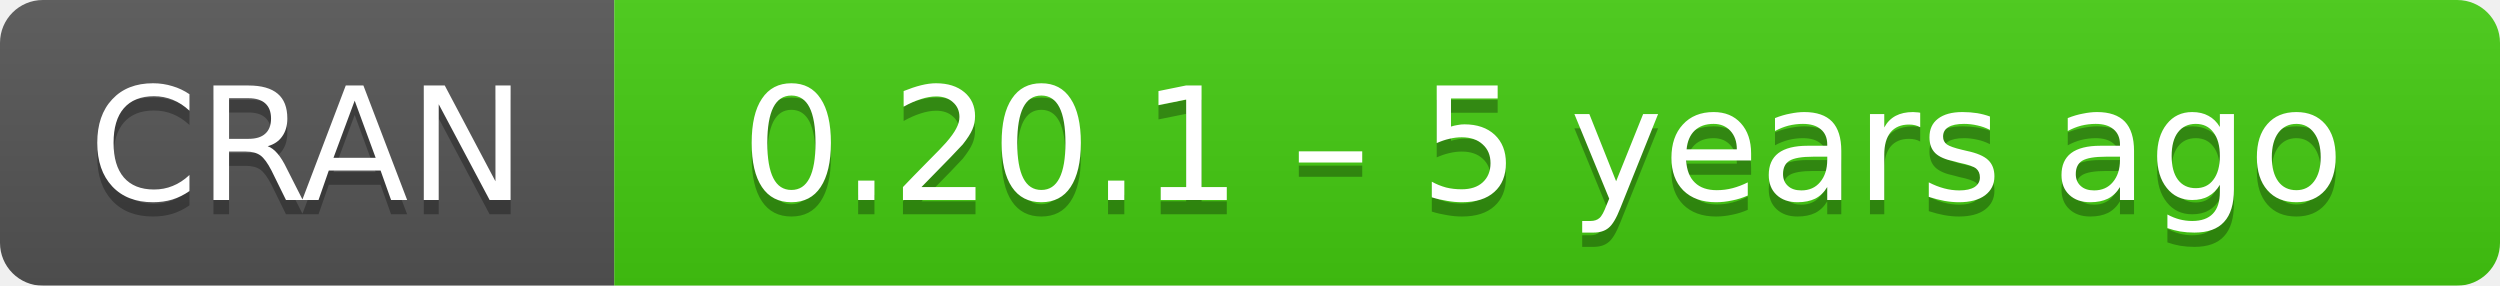
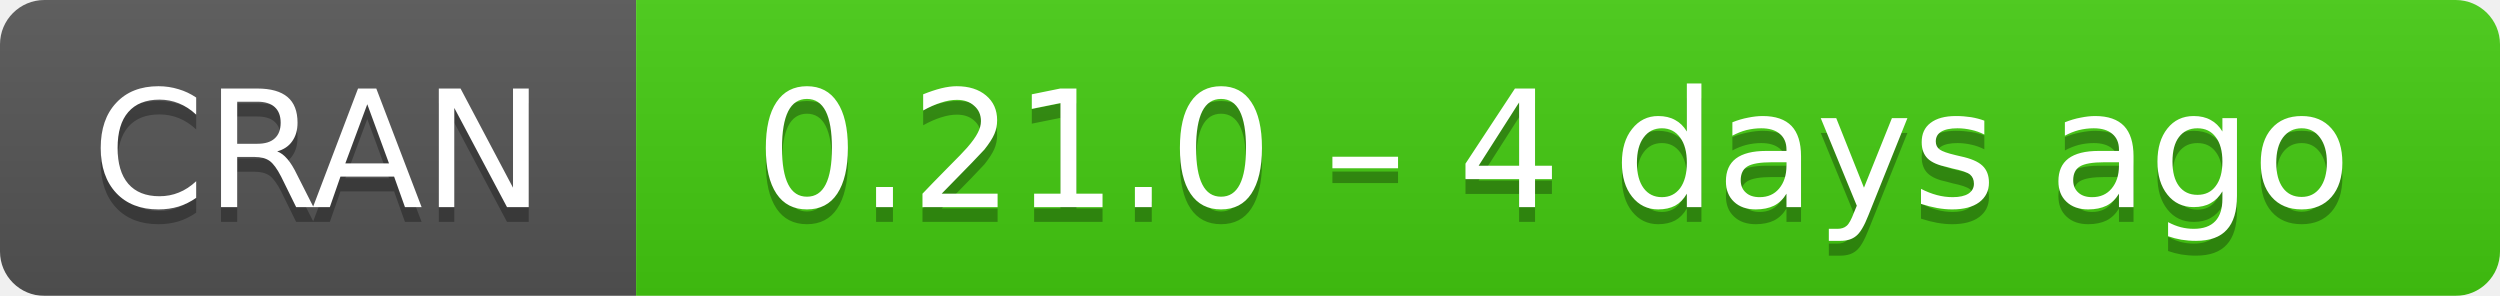
- <svg xmlns="http://www.w3.org/2000/svg" width="175" height="20" aria-label="CRAN 0.20.1 – 5 years ago">
+ <svg xmlns="http://www.w3.org/2000/svg" width="169" height="20" aria-label="CRAN 0.21.0 – 4 days ago">
  <linearGradient id="b" x2="0" y2="100%">
    <stop offset="0" stop-color="#bbb" stop-opacity=".1" />
    <stop offset="1" stop-opacity=".1" />
  </linearGradient>
  <mask id="a">
-     <rect width="175" height="20" rx="3" fill="#fff" />
+     <rect width="169" height="20" rx="3" fill="#fff" />
  </mask>
  <g mask="url(#a)">
    <path fill="#555" d="M0 0h43v20H0z" />
-     <path fill="#4c1" d="M43 0h153v20H43z" />
-     <path fill="url(#b)" d="M0 0h175v20H0z" />
+     <path fill="#4c1" d="M43 0h147v20H43z" />
+     <path fill="url(#b)" d="M0 0h169v20H0z" />
  </g>
  <g fill="#fff" text-anchor="middle" font-family="DejaVu Sans,Verdana,Geneva,sans-serif" font-size="11">
    <text x="21.5" y="15" fill="#010101" fill-opacity=".3">
      CRAN
    </text>
    <text x="21.5" y="14">
      CRAN
    </text>
-     <text x="108" y="15" fill="#010101" fill-opacity=".3">
-       0.20.1 – 5 years ago
+     <text x="105" y="15" fill="#010101" fill-opacity=".3">
+       0.21.0 – 4 days ago
    </text>
-     <text x="108" y="14">
-       0.20.1 – 5 years ago
+     <text x="105" y="14">
+       0.21.0 – 4 days ago
    </text>
  </g>
</svg>
